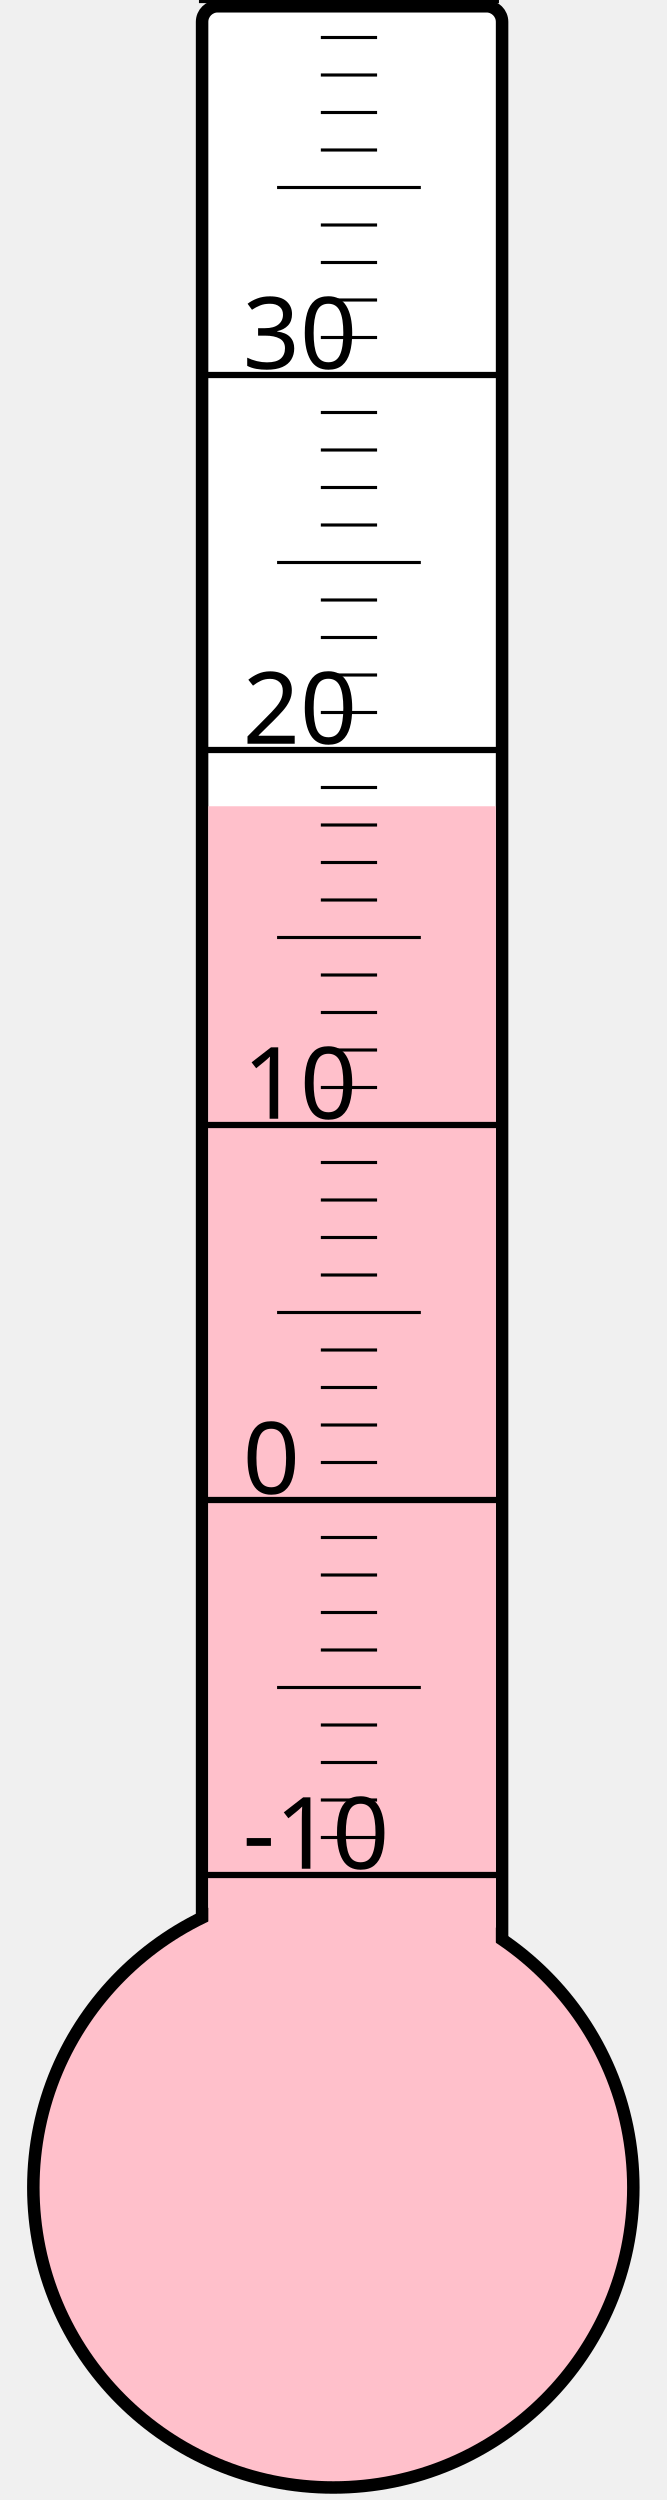
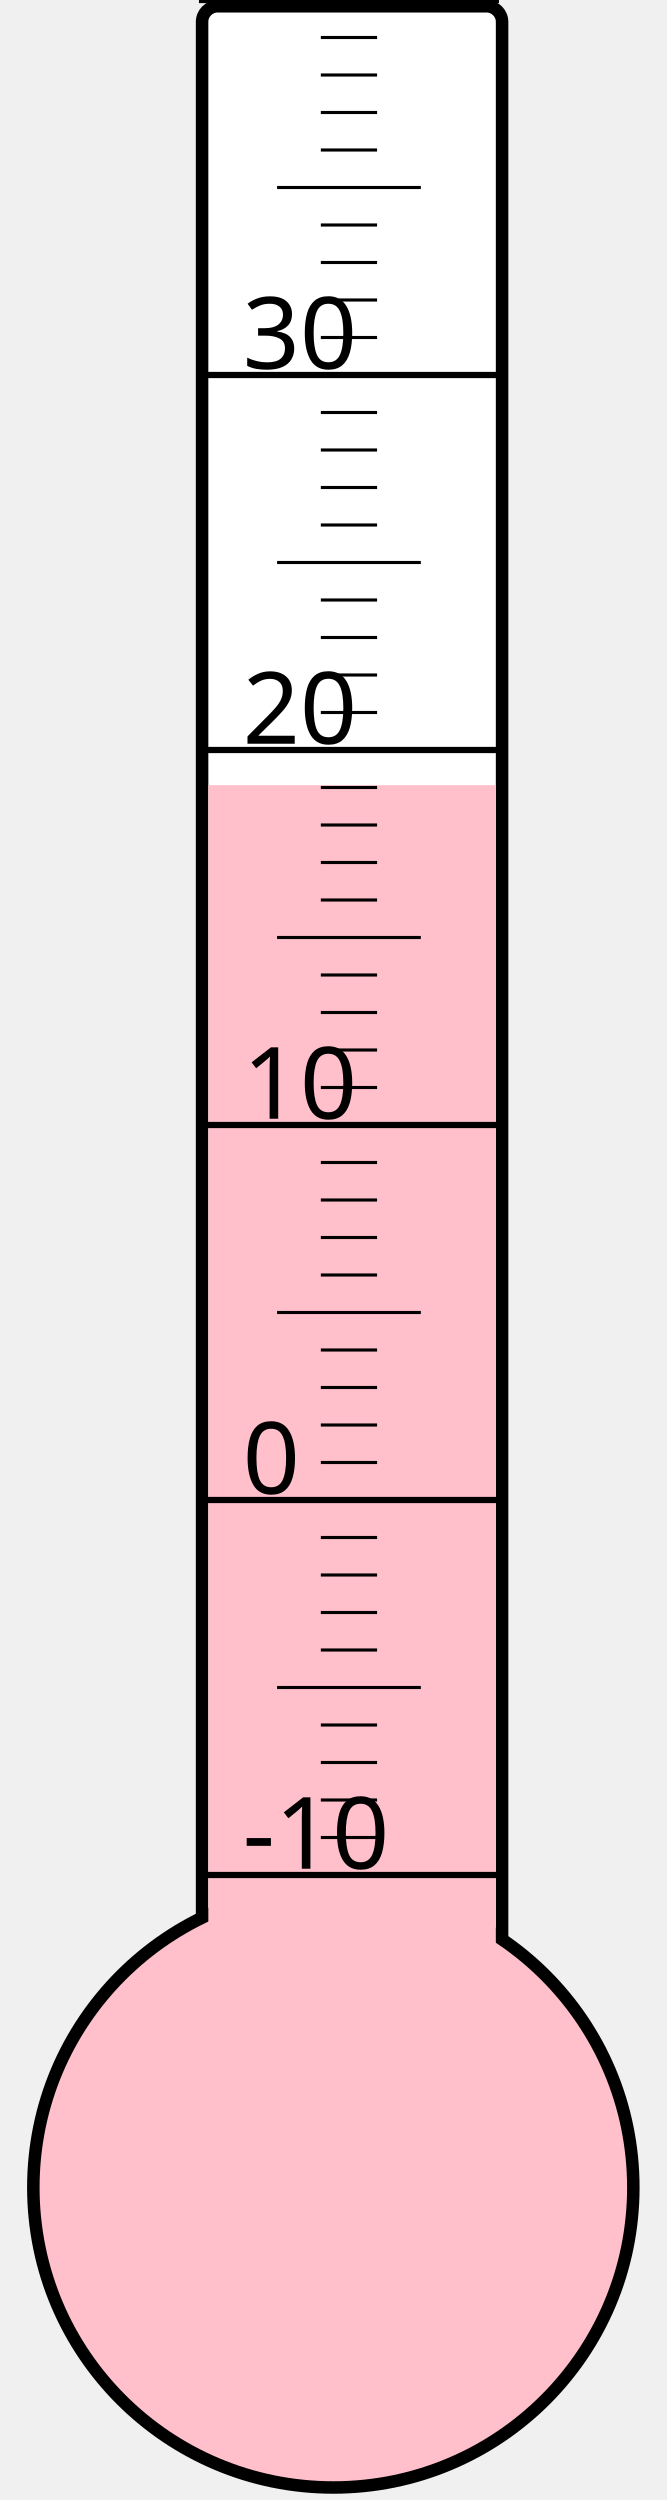
<svg xmlns="http://www.w3.org/2000/svg" width="40px" height="150px" viewBox="0 0 200 800">
  <rect width="200" height="800" x="0" y="0" style="fill: #ffffeb; fill-opacity: 0;" />
  <rect width="96" height="680" x="58" y="2" rx="5" ry="5" style="fill: white; fill-opacity: 1; stroke: black; stroke-width: 4;" />
  <circle cx="100" cy="700" r="96" style="fill: pink; stroke: black; stroke-width: 4;" />
-   <rect width="92" height="442.0" x="60" y="258.0" style="fill: pink; fill-opacity: 1; stroke-width: 0;" />
+   <rect width="92" height="448.75" x="60" y="251.25" style="fill: pink; fill-opacity: 1; stroke-width: 0;" />
  <text x="71" y="598" style="font-family: sans-serif; font-size: 24pt;">-10</text>
  <text x="71" y="478" style="font-family: sans-serif; font-size: 24pt;">0</text>
  <text x="71" y="358" style="font-family: sans-serif; font-size: 24pt;">10</text>
  <text x="71" y="238" style="font-family: sans-serif; font-size: 24pt;">20</text>
  <text x="71" y="118" style="font-family: sans-serif; font-size: 24pt;">30</text>
  <g style="stroke: black;">
    <line x1="57" y1="600" x2="153" y2="600" style="stroke-width: 2;" />
    <line x1="96" y1="588" x2="114" y2="588" style="stroke-width: 1;" />
    <line x1="96" y1="576" x2="114" y2="576" style="stroke-width: 1;" />
    <line x1="96" y1="564" x2="114" y2="564" style="stroke-width: 1;" />
    <line x1="96" y1="552" x2="114" y2="552" style="stroke-width: 1;" />
    <line x1="82" y1="540" x2="128" y2="540" style="stroke-width: 1;" />
    <line x1="96" y1="528" x2="114" y2="528" style="stroke-width: 1;" />
    <line x1="96" y1="516" x2="114" y2="516" style="stroke-width: 1;" />
    <line x1="96" y1="504" x2="114" y2="504" style="stroke-width: 1;" />
    <line x1="96" y1="492" x2="114" y2="492" style="stroke-width: 1;" />
    <line x1="57" y1="480" x2="153" y2="480" style="stroke-width: 2;" />
    <line x1="96" y1="468" x2="114" y2="468" style="stroke-width: 1;" />
    <line x1="96" y1="456" x2="114" y2="456" style="stroke-width: 1;" />
    <line x1="96" y1="444" x2="114" y2="444" style="stroke-width: 1;" />
    <line x1="96" y1="432" x2="114" y2="432" style="stroke-width: 1;" />
    <line x1="82" y1="420" x2="128" y2="420" style="stroke-width: 1;" />
    <line x1="96" y1="408" x2="114" y2="408" style="stroke-width: 1;" />
    <line x1="96" y1="396" x2="114" y2="396" style="stroke-width: 1;" />
    <line x1="96" y1="384" x2="114" y2="384" style="stroke-width: 1;" />
    <line x1="96" y1="372" x2="114" y2="372" style="stroke-width: 1;" />
    <line x1="57" y1="360" x2="153" y2="360" style="stroke-width: 2;" />
    <line x1="96" y1="348" x2="114" y2="348" style="stroke-width: 1;" />
    <line x1="96" y1="336" x2="114" y2="336" style="stroke-width: 1;" />
    <line x1="96" y1="324" x2="114" y2="324" style="stroke-width: 1;" />
    <line x1="96" y1="312" x2="114" y2="312" style="stroke-width: 1;" />
    <line x1="82" y1="300" x2="128" y2="300" style="stroke-width: 1;" />
    <line x1="96" y1="288" x2="114" y2="288" style="stroke-width: 1;" />
    <line x1="96" y1="276" x2="114" y2="276" style="stroke-width: 1;" />
    <line x1="96" y1="264" x2="114" y2="264" style="stroke-width: 1;" />
    <line x1="96" y1="252" x2="114" y2="252" style="stroke-width: 1;" />
    <line x1="57" y1="240" x2="153" y2="240" style="stroke-width: 2;" />
    <line x1="96" y1="228" x2="114" y2="228" style="stroke-width: 1;" />
    <line x1="96" y1="216" x2="114" y2="216" style="stroke-width: 1;" />
    <line x1="96" y1="204" x2="114" y2="204" style="stroke-width: 1;" />
    <line x1="96" y1="192" x2="114" y2="192" style="stroke-width: 1;" />
    <line x1="82" y1="180" x2="128" y2="180" style="stroke-width: 1;" />
    <line x1="96" y1="168" x2="114" y2="168" style="stroke-width: 1;" />
    <line x1="96" y1="156" x2="114" y2="156" style="stroke-width: 1;" />
    <line x1="96" y1="144" x2="114" y2="144" style="stroke-width: 1;" />
    <line x1="96" y1="132" x2="114" y2="132" style="stroke-width: 1;" />
    <line x1="57" y1="120" x2="153" y2="120" style="stroke-width: 2;" />
    <line x1="96" y1="108" x2="114" y2="108" style="stroke-width: 1;" />
    <line x1="96" y1="96" x2="114" y2="96" style="stroke-width: 1;" />
    <line x1="96" y1="84" x2="114" y2="84" style="stroke-width: 1;" />
    <line x1="96" y1="72" x2="114" y2="72" style="stroke-width: 1;" />
    <line x1="82" y1="60" x2="128" y2="60" style="stroke-width: 1;" />
    <line x1="96" y1="48" x2="114" y2="48" style="stroke-width: 1;" />
    <line x1="96" y1="36" x2="114" y2="36" style="stroke-width: 1;" />
    <line x1="96" y1="24" x2="114" y2="24" style="stroke-width: 1;" />
    <line x1="96" y1="12" x2="114" y2="12" style="stroke-width: 1;" />
    <line x1="57" y1="0" x2="153" y2="0" style="stroke-width: 2;" />
  </g>
</svg>
